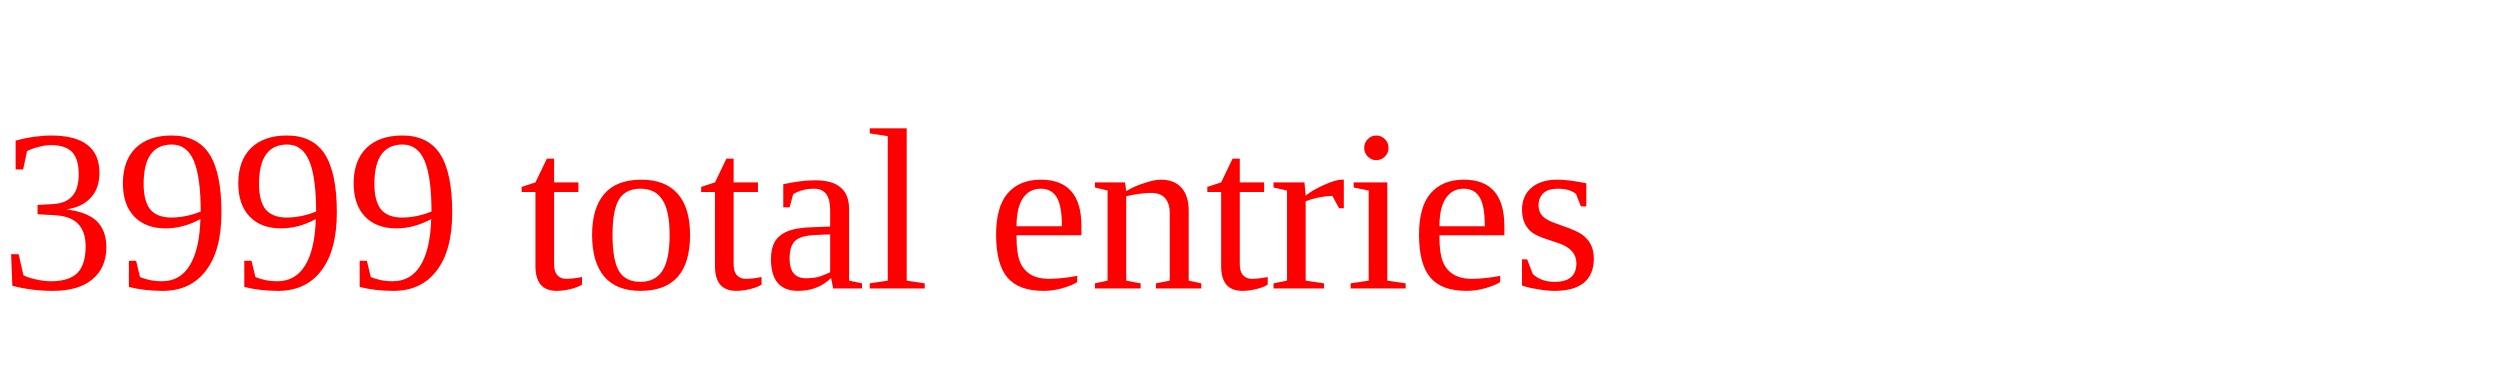
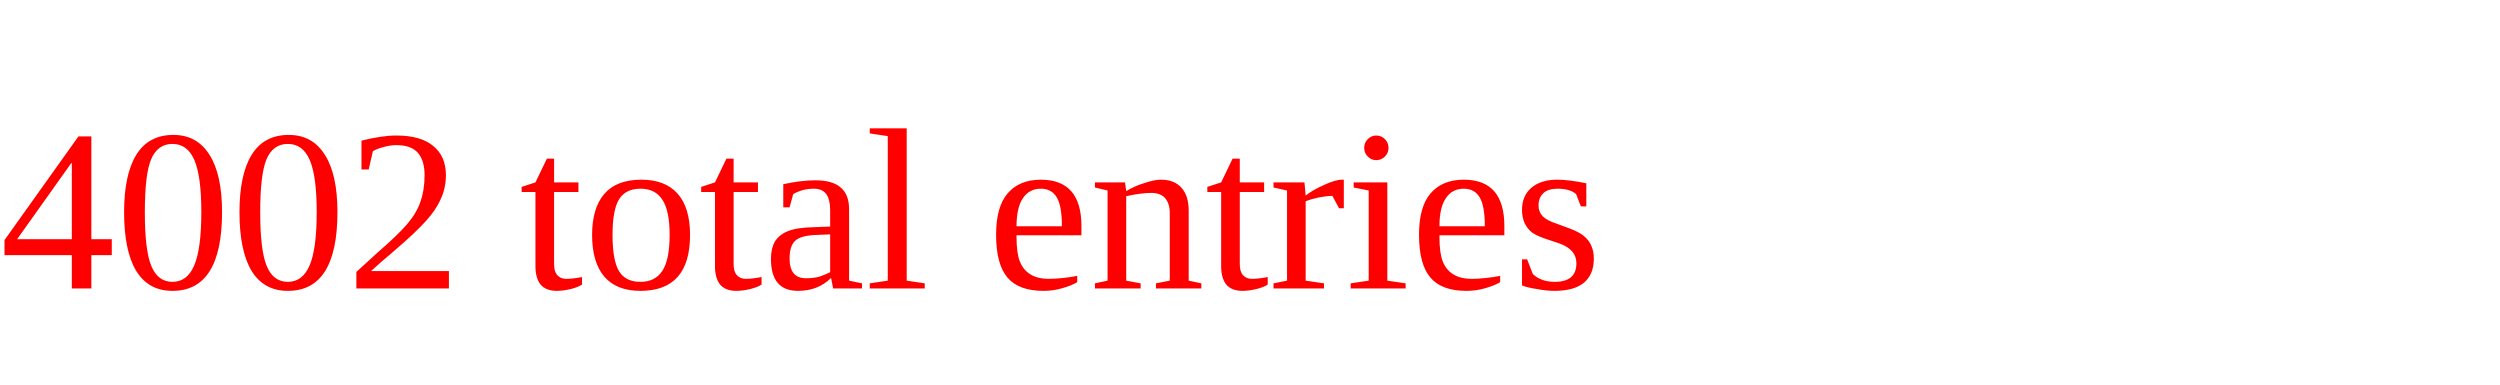
<svg xmlns="http://www.w3.org/2000/svg" height="20" width="130" version="1.1">
-   <text x="0" y="15" fill="red">3999 total entries</text>
+   <text x="0" y="15" fill="red">4002 total entries</text>
</svg>
